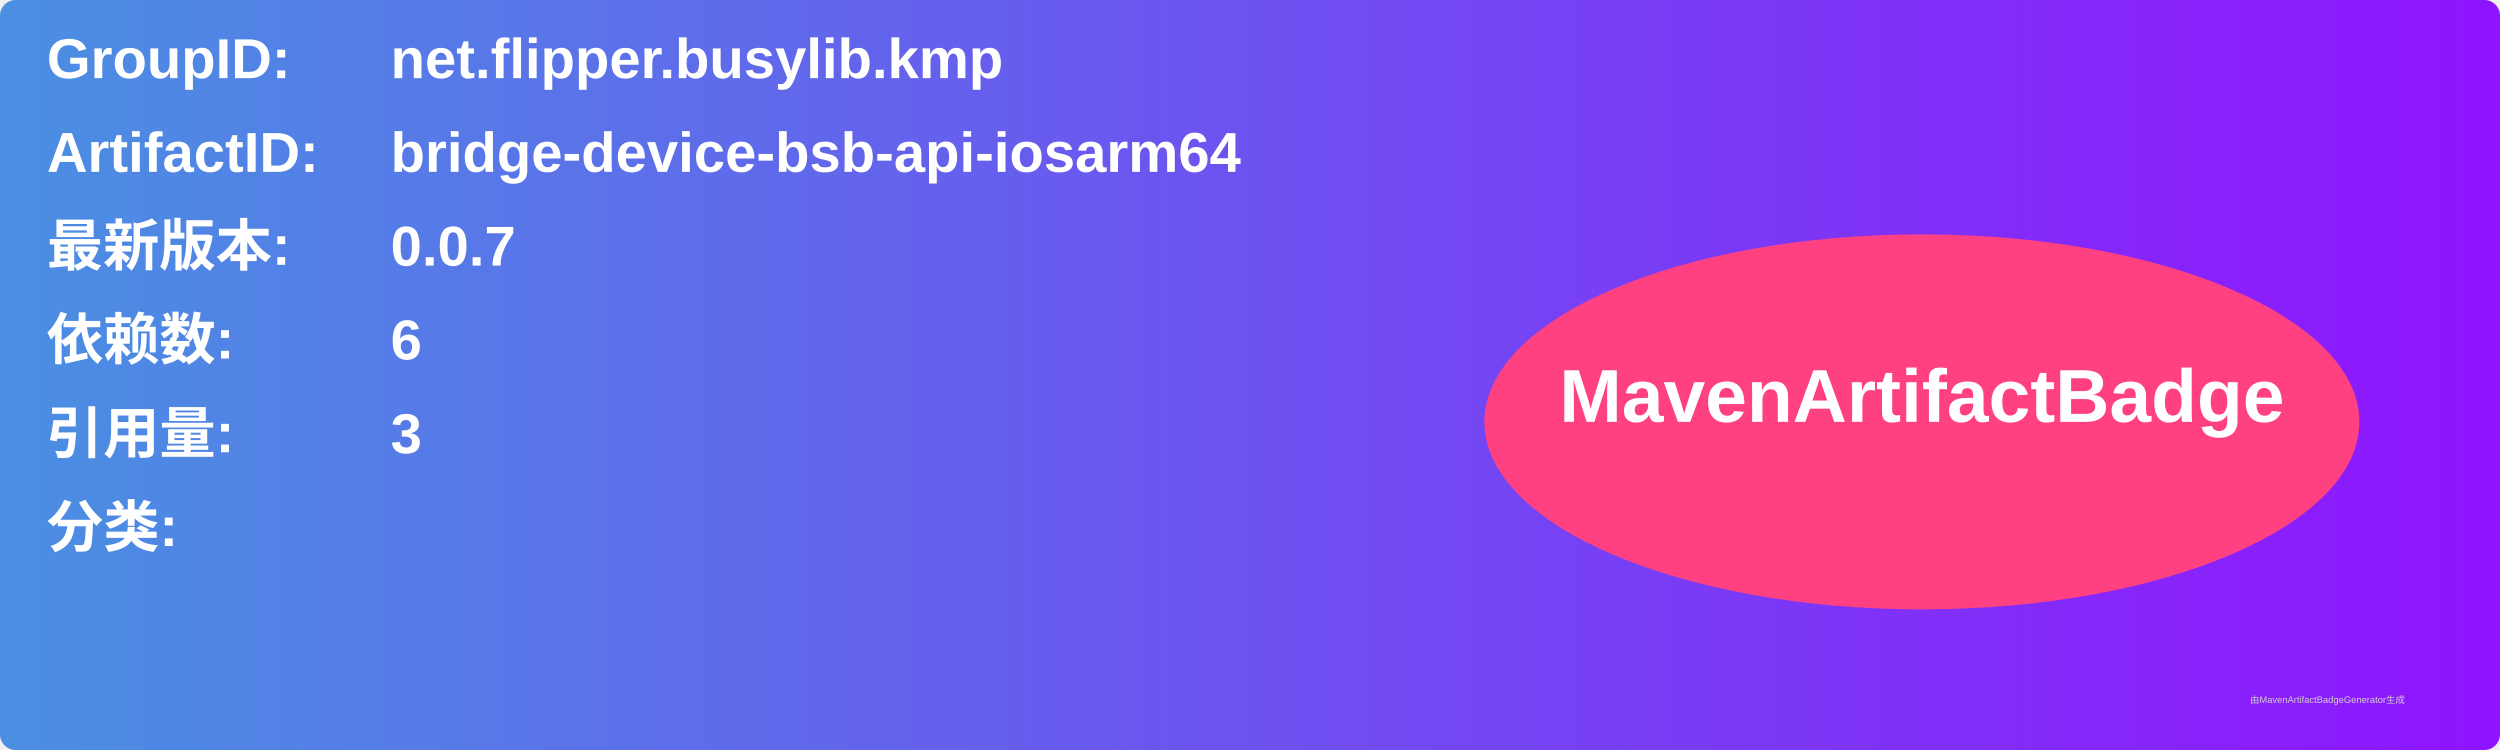
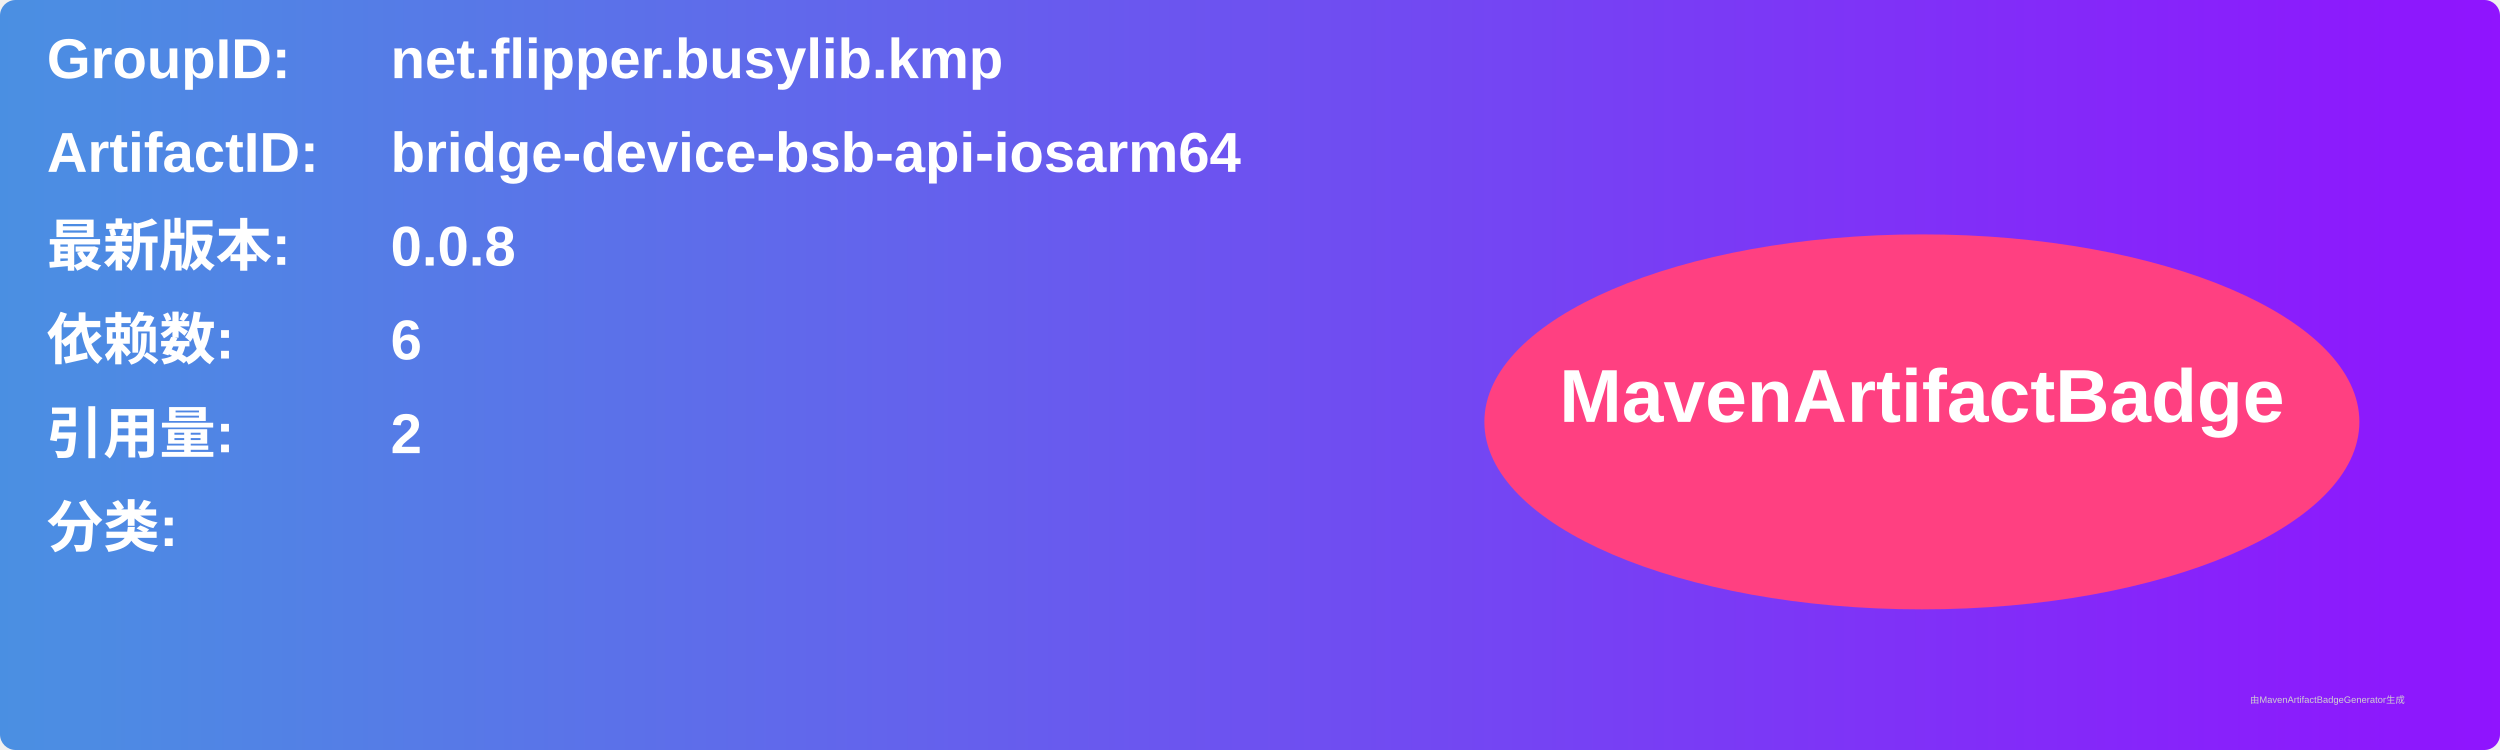
<svg xmlns="http://www.w3.org/2000/svg" width="800" height="240" viewBox="0 0 800 240">
  <linearGradient id="grad" x1="0%" y1="0%" x2="100%" y2="0%">
    <stop offset="0%" stop-color="#4a90e2" />
    <stop offset="100%" stop-color="#9013fe" />
  </linearGradient>
  <rect width="100%" height="100%" rx="5" ry="5" fill="url(#grad)" />
  <g transform="translate(15, 15)">
    <text x="0" y="10" font-family="Arial" font-size="18" fill="white" font-weight="bold" width="260">GroupID:</text>
    <text x="110" y="10" font-family="Arial" font-size="18" fill="white" font-weight="bold" width="460">net.flipper.busylib.kmp</text>
    <text x="0" y="40" font-family="Arial" font-size="18" fill="white" font-weight="bold" width="260">ArtifactID:</text>
    <text x="110" y="40" font-family="Arial" font-size="18" fill="white" font-weight="bold" width="460">bridge-device-bsb-api-iosarm64</text>
    <text x="0" y="70" font-family="Arial" font-size="18" fill="white" font-weight="bold">最新版本:</text>
    <text x="110" y="70" font-family="Arial" font-size="18" fill="white" font-weight="bold">
-       <tspan font-weight="bold">0.0.7</tspan>
+       <tspan font-weight="bold">0.0.8</tspan>
    </text>
    <text x="0" y="100" font-family="Arial" font-size="18" fill="white" font-weight="bold">依赖数: </text>
    <text x="110" y="100" font-family="Arial" font-size="18" fill="white">
      <tspan font-weight="bold">6</tspan>
    </text>
    <text x="0" y="130" font-family="Arial" font-size="18" fill="white" font-weight="bold">引用量: </text>
    <text x="110" y="130" font-family="Arial" font-size="18" fill="white">
-       <tspan font-weight="bold">3</tspan>
+       <tspan font-weight="bold">2</tspan>
    </text>
    <text x="0" y="160" font-family="Arial" font-size="18" fill="white" font-weight="bold">分类:</text>
    <text x="10" y="190" font-family="Arial" font-size="10" fill="white">
      <tspan font-weight="bold" />
    </text>
    <ellipse cx="600" cy="120" rx="140" ry="60" fill="#ff4081" />
    <text x="600" y="120" text-anchor="middle" font-family="Arial" font-size="24" fill="white" font-weight="bold">MavenArtifactBadge</text>
  </g>
  <text x="720" y="225" font-family="Arial" font-size="3" fill="#d0d0d0">由MavenArtifactBadgeGenerator生成</text>
</svg>
